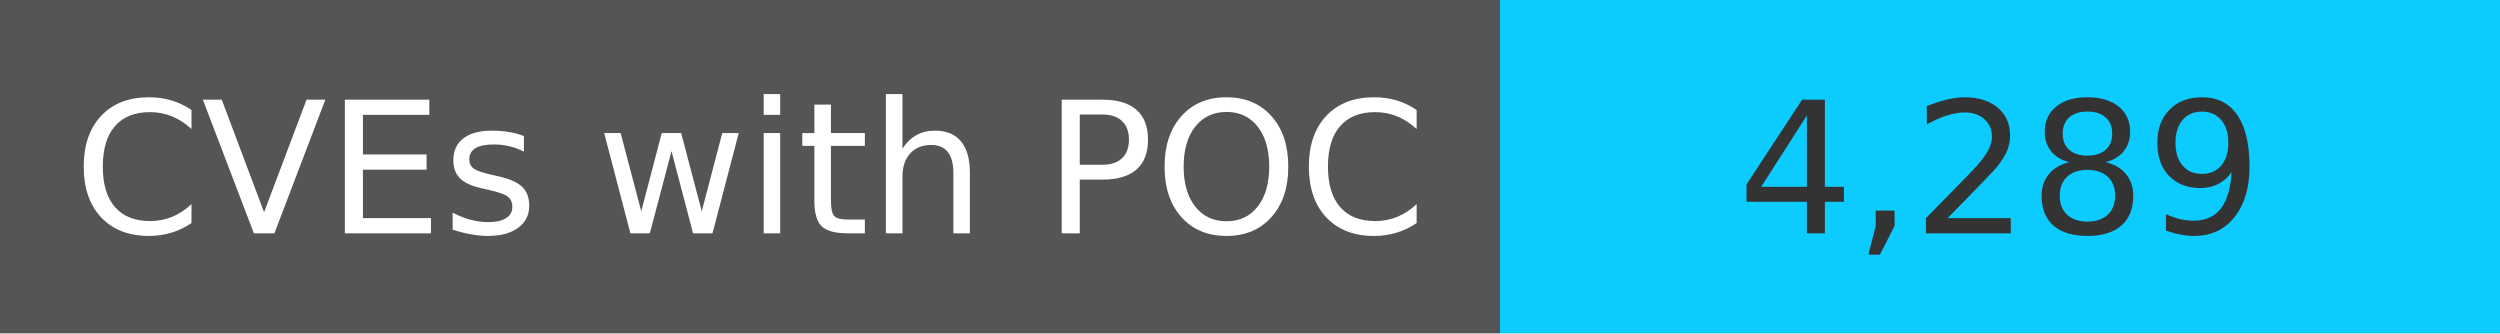
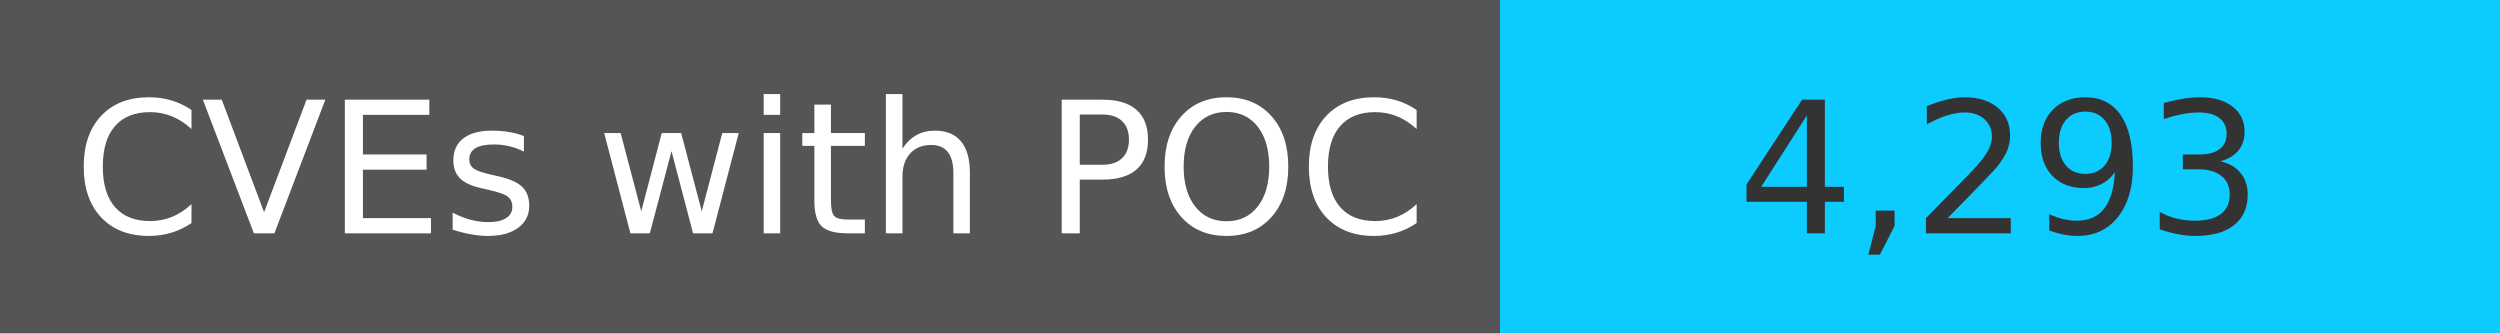
<svg xmlns="http://www.w3.org/2000/svg" width="150" height="20" role="img">
  <linearGradient id="s" x2="0" y2="100%">
    <stop offset="0" stop-color="#bbb" stop-opacity=".1" />
    <stop offset="1" stop-opacity=".1" />
  </linearGradient>
  <g>
    <rect width="90" height="20" fill="#555" />
    <rect x="90" width="267" height="20" fill="#0cccff" />
  </g>
  <g fill="#fff" text-anchor="middle" font-family="Verdana,Geneva,DejaVu Sans,sans-serif" text-rendering="geometricPrecision" font-size="110">
    <text x="450" y="140" transform="scale(.1)" fill="#fff">
            CVEs with POC
        </text>
    <text x="1200" y="140" transform="scale(.1)" fill="#333">
-             4,289
+             4,293
        </text>
  </g>
</svg>
